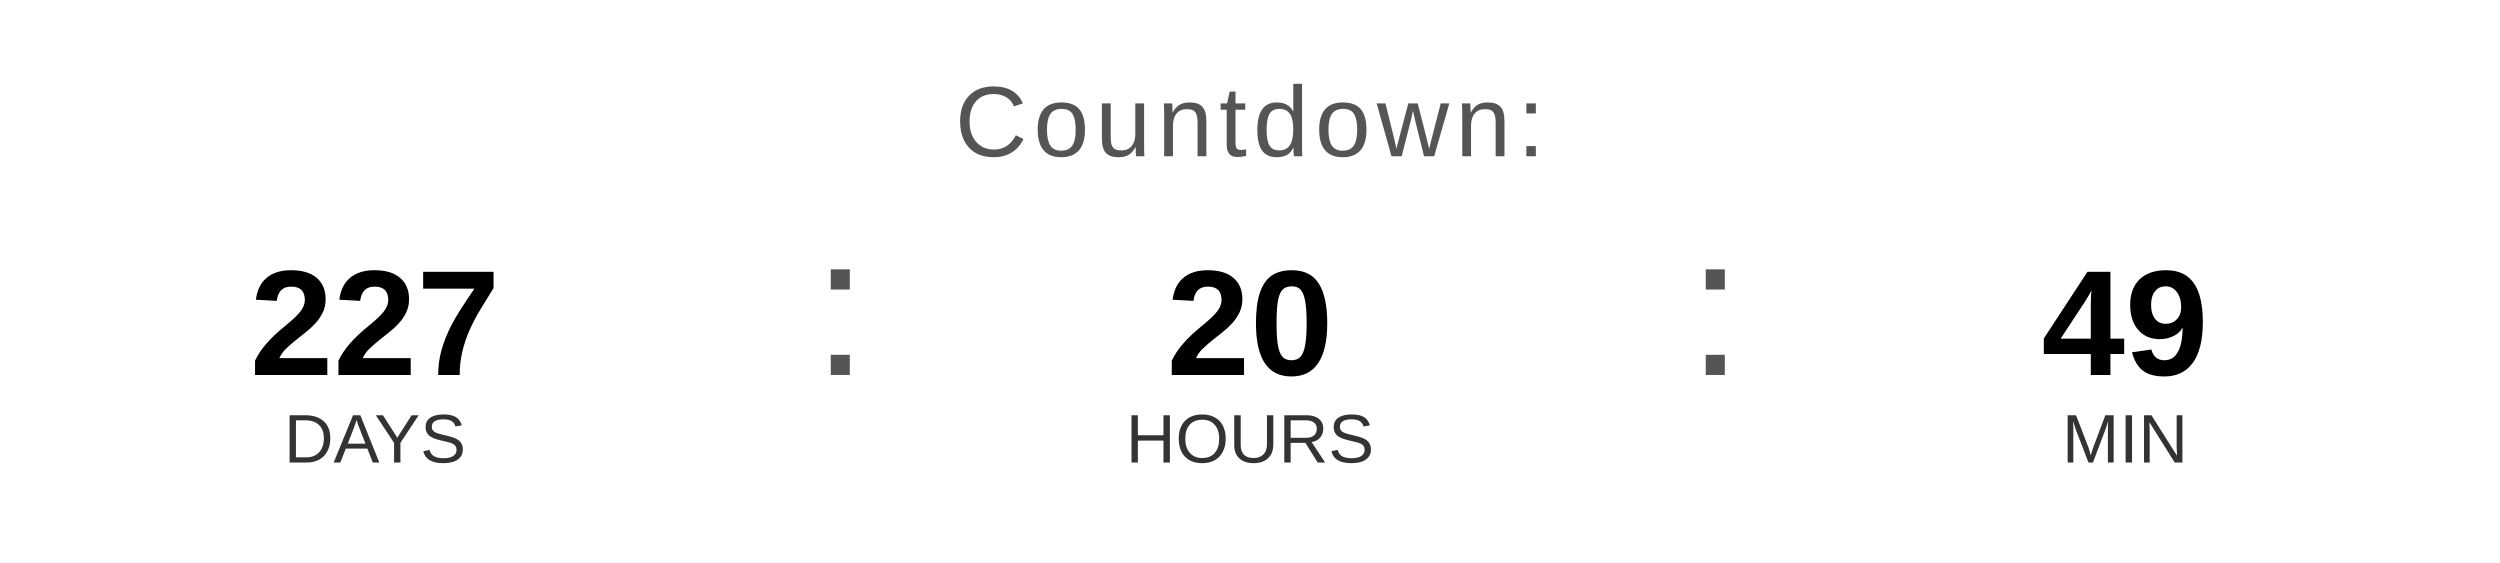
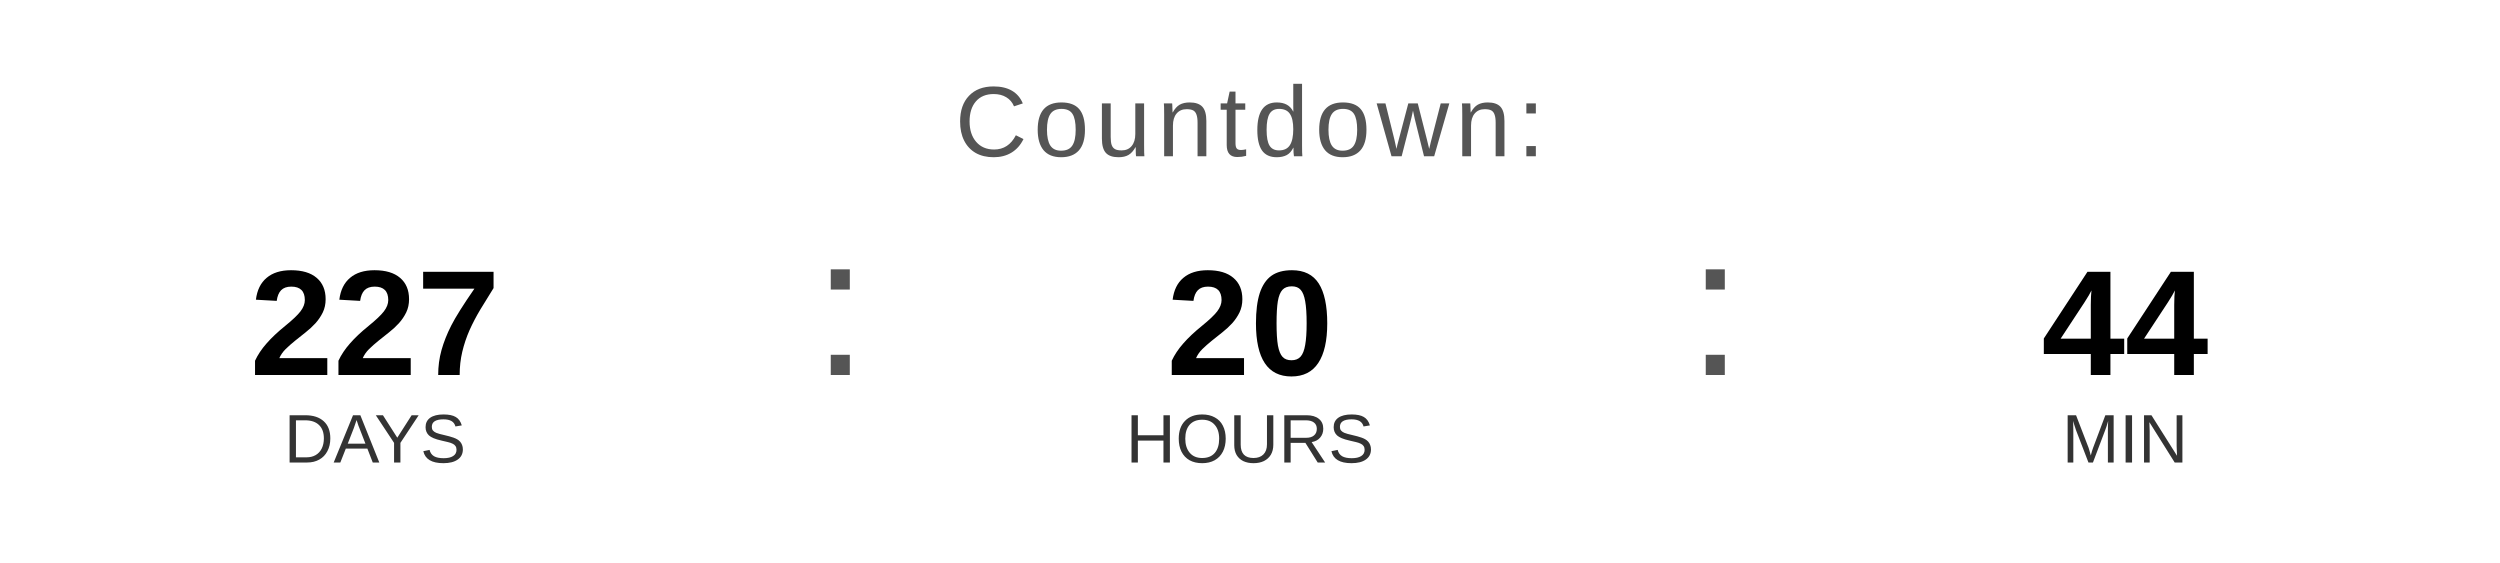
<svg xmlns="http://www.w3.org/2000/svg" width="400" height="90" viewBox="0 0 400 90">
  <text x="200" y="25" font-family="Arial, Helvetica, sans-serif" font-size="16" fill="#555555" text-anchor="middle" letter-spacing="1">
    Countdown:
  </text>
  <text x="60" y="60" font-family="Arial, Helvetica, sans-serif" font-size="24" font-weight="bold" fill="#000000" text-anchor="middle">227</text>
  <text x="60" y="74" font-family="Arial, Helvetica, sans-serif" font-size="11" fill="#333333" text-anchor="middle">DAYS</text>
  <text x="130" y="60" font-family="Arial, sans-serif" font-size="32" fill="#555555">:</text>
  <text x="200" y="60" font-family="Arial, Helvetica, sans-serif" font-size="24" font-weight="bold" fill="#000000" text-anchor="middle">20</text>
  <text x="200" y="74" font-family="Arial, Helvetica, sans-serif" font-size="11" fill="#333333" text-anchor="middle">HOURS</text>
  <text x="270" y="60" font-family="Arial, sans-serif" font-size="32" fill="#555555">:</text>
-   <text x="340" y="60" font-family="Arial, Helvetica, sans-serif" font-size="24" font-weight="bold" fill="#000000" text-anchor="middle">49</text>
+   <text x="340" y="60" font-family="Arial, Helvetica, sans-serif" font-size="24" font-weight="bold" fill="#000000" text-anchor="middle">44</text>
  <text x="340" y="74" font-family="Arial, Helvetica, sans-serif" font-size="11" fill="#333333" text-anchor="middle">MIN</text>
</svg>
